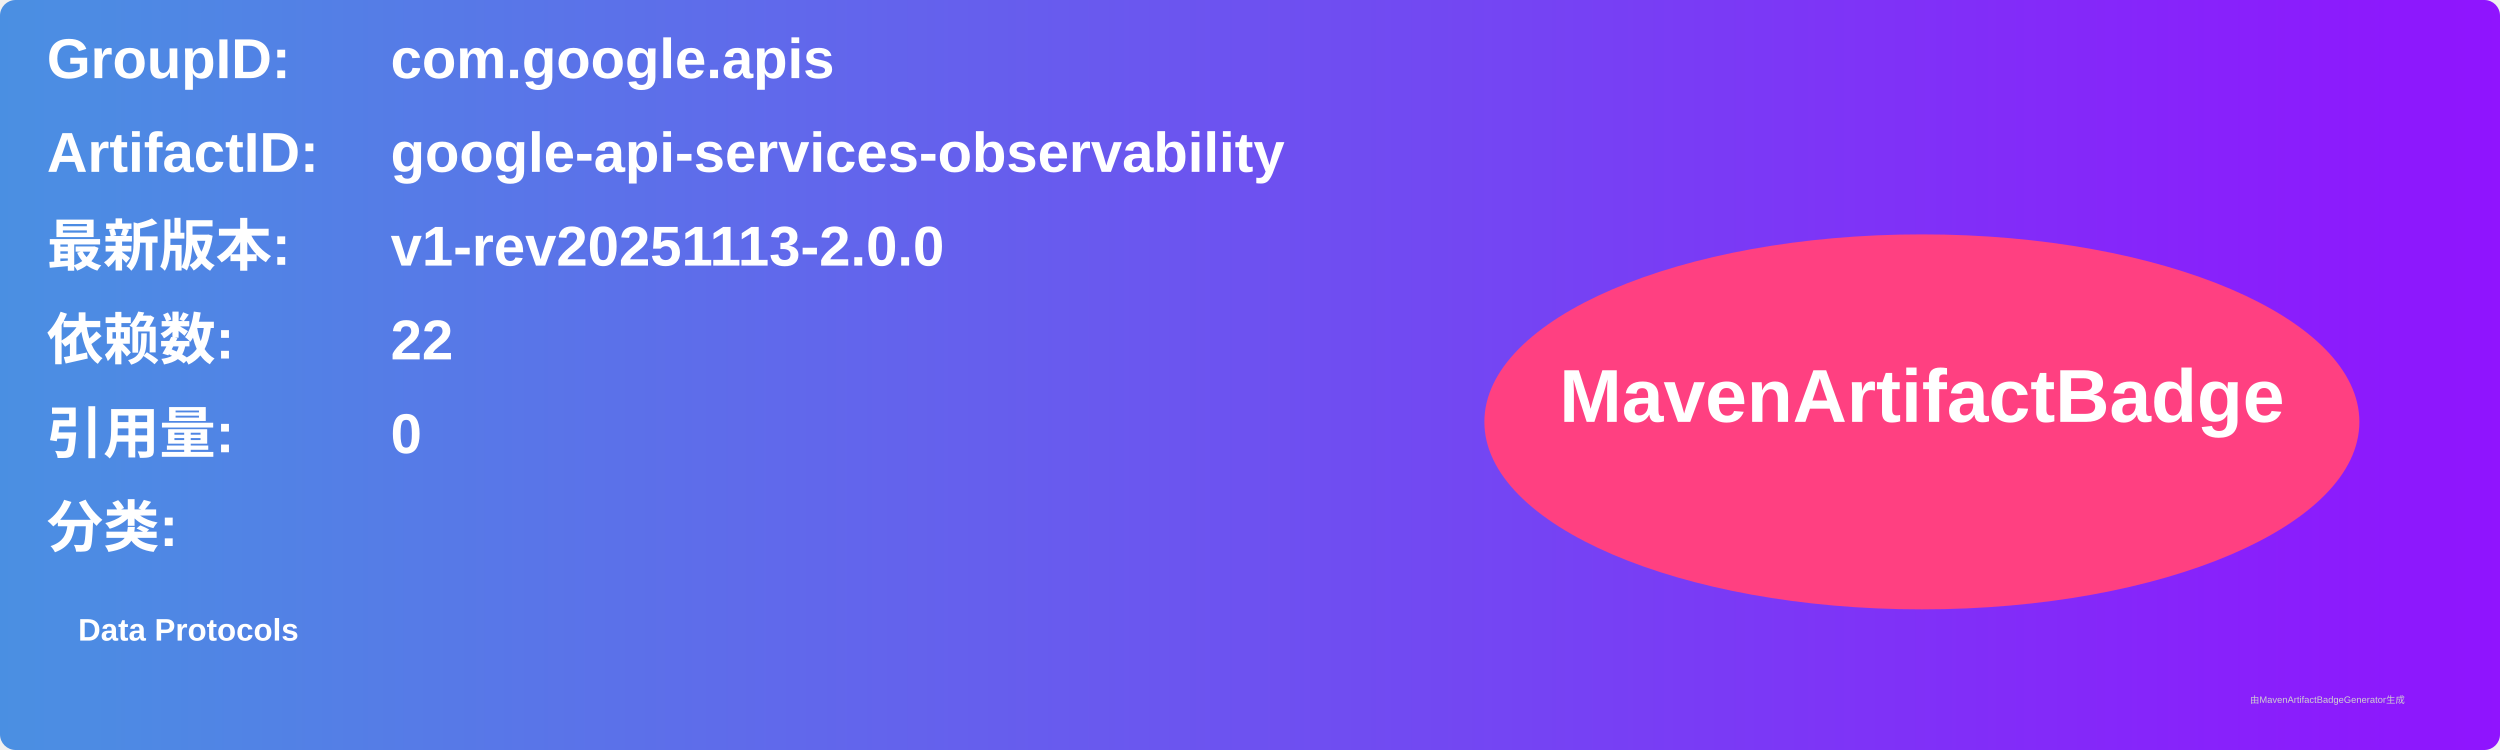
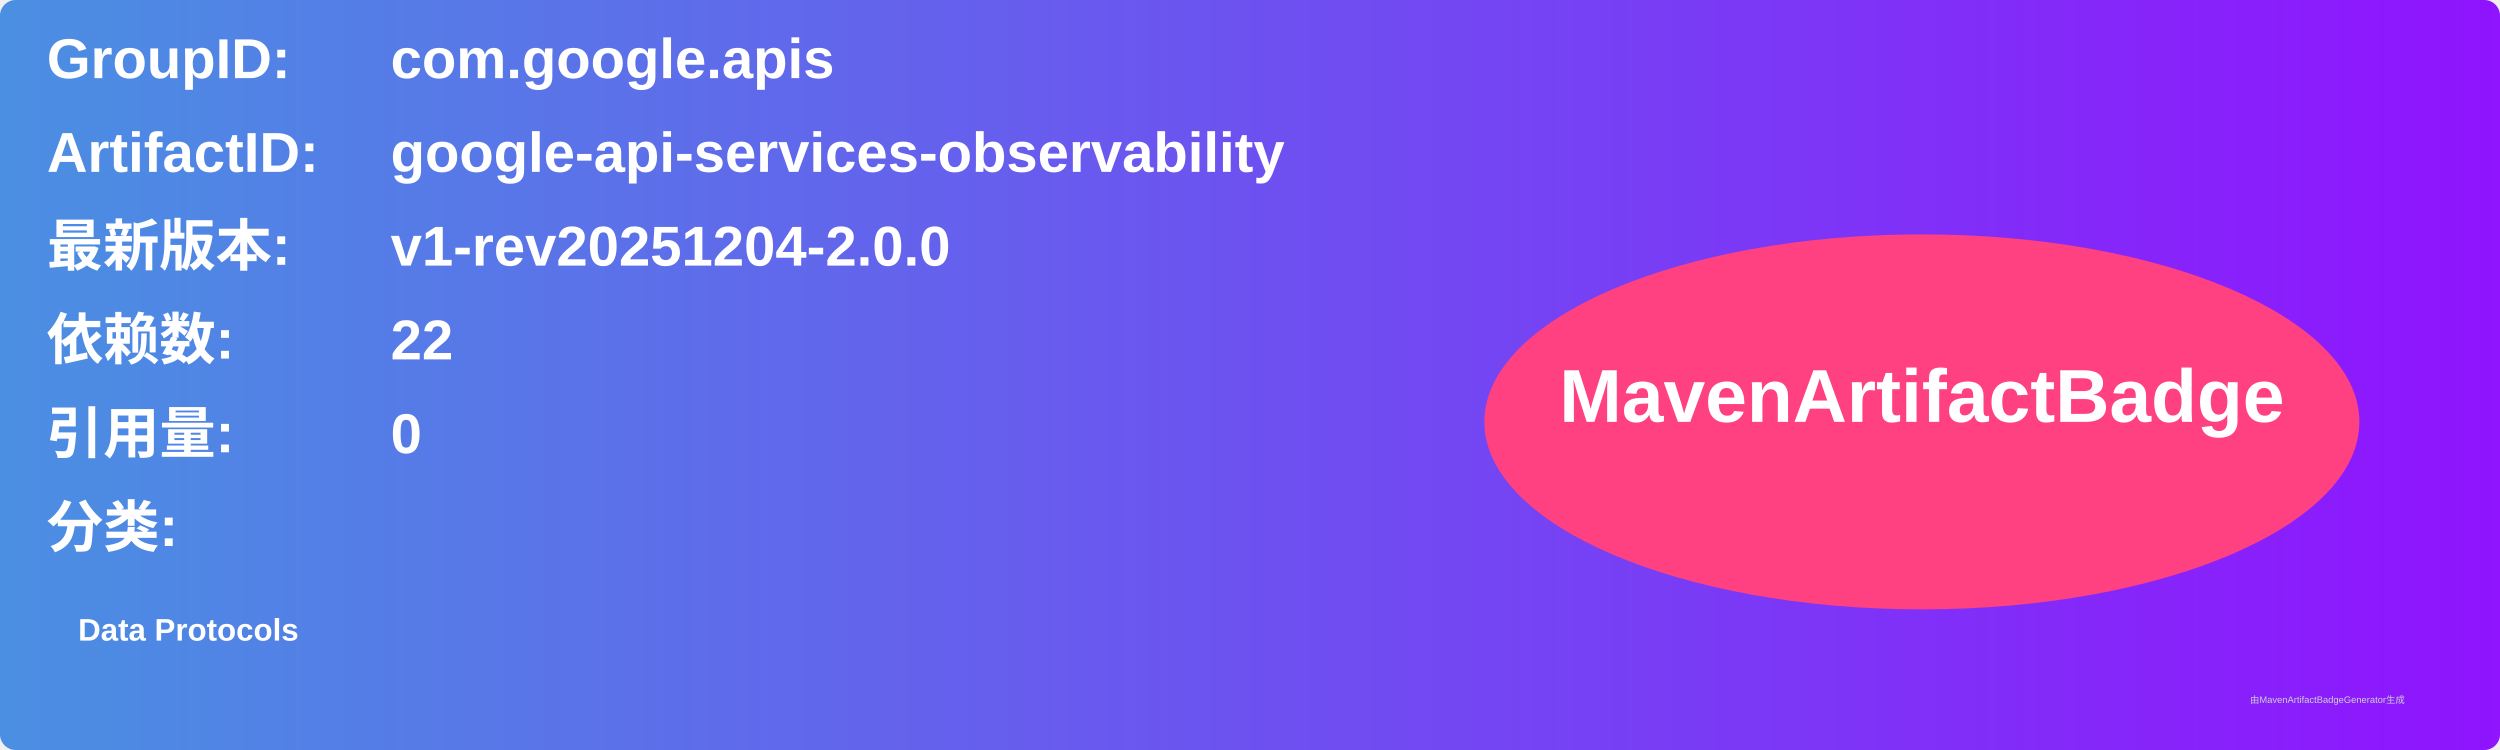
<svg xmlns="http://www.w3.org/2000/svg" width="800" height="240" viewBox="0 0 800 240">
  <linearGradient id="grad" x1="0%" y1="0%" x2="100%" y2="0%">
    <stop offset="0%" stop-color="#4a90e2" />
    <stop offset="100%" stop-color="#9013fe" />
  </linearGradient>
  <rect width="100%" height="100%" rx="5" ry="5" fill="url(#grad)" />
  <g transform="translate(15, 15)">
    <text x="0" y="10" font-family="Arial" font-size="18" fill="white" font-weight="bold" width="260">GroupID:</text>
    <text x="110" y="10" font-family="Arial" font-size="18" fill="white" font-weight="bold" width="460">com.google.apis</text>
    <text x="0" y="40" font-family="Arial" font-size="18" fill="white" font-weight="bold" width="260">ArtifactID:</text>
    <text x="110" y="40" font-family="Arial" font-size="18" fill="white" font-weight="bold" width="460">google-api-services-observability</text>
    <text x="0" y="70" font-family="Arial" font-size="18" fill="white" font-weight="bold">最新版本:</text>
    <text x="110" y="70" font-family="Arial" font-size="18" fill="white" font-weight="bold">
-       <tspan font-weight="bold">v1-rev20251113-2.0.0</tspan>
+       <tspan font-weight="bold">v1-rev20251204-2.0.0</tspan>
    </text>
    <text x="0" y="100" font-family="Arial" font-size="18" fill="white" font-weight="bold">依赖数: </text>
    <text x="110" y="100" font-family="Arial" font-size="18" fill="white">
      <tspan font-weight="bold">22</tspan>
    </text>
    <text x="0" y="130" font-family="Arial" font-size="18" fill="white" font-weight="bold">引用量: </text>
    <text x="110" y="130" font-family="Arial" font-size="18" fill="white">
      <tspan font-weight="bold">0</tspan>
    </text>
    <text x="0" y="160" font-family="Arial" font-size="18" fill="white" font-weight="bold">分类:</text>
    <text x="10" y="190" font-family="Arial" font-size="10" fill="white">
      <tspan font-weight="bold">Data Protocols</tspan>
    </text>
    <ellipse cx="600" cy="120" rx="140" ry="60" fill="#ff4081" />
    <text x="600" y="120" text-anchor="middle" font-family="Arial" font-size="24" fill="white" font-weight="bold">MavenArtifactBadge</text>
  </g>
  <text x="720" y="225" font-family="Arial" font-size="3" fill="#d0d0d0">由MavenArtifactBadgeGenerator生成</text>
</svg>
